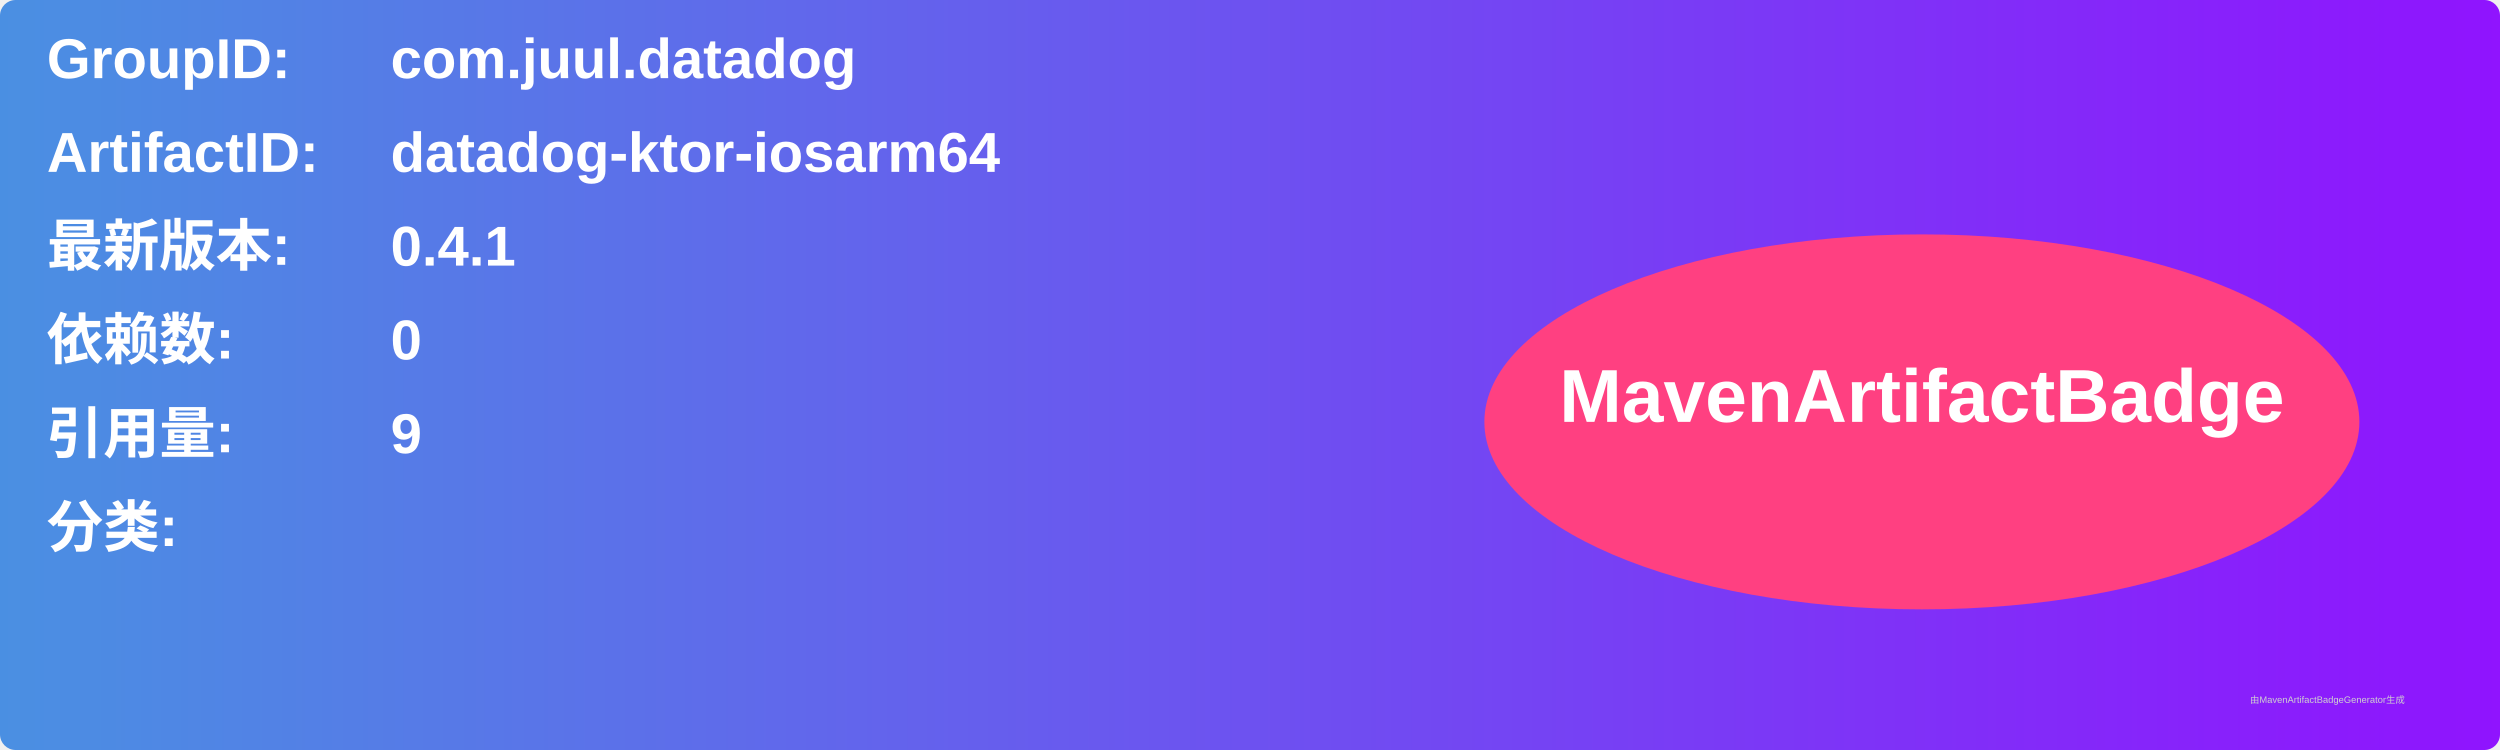
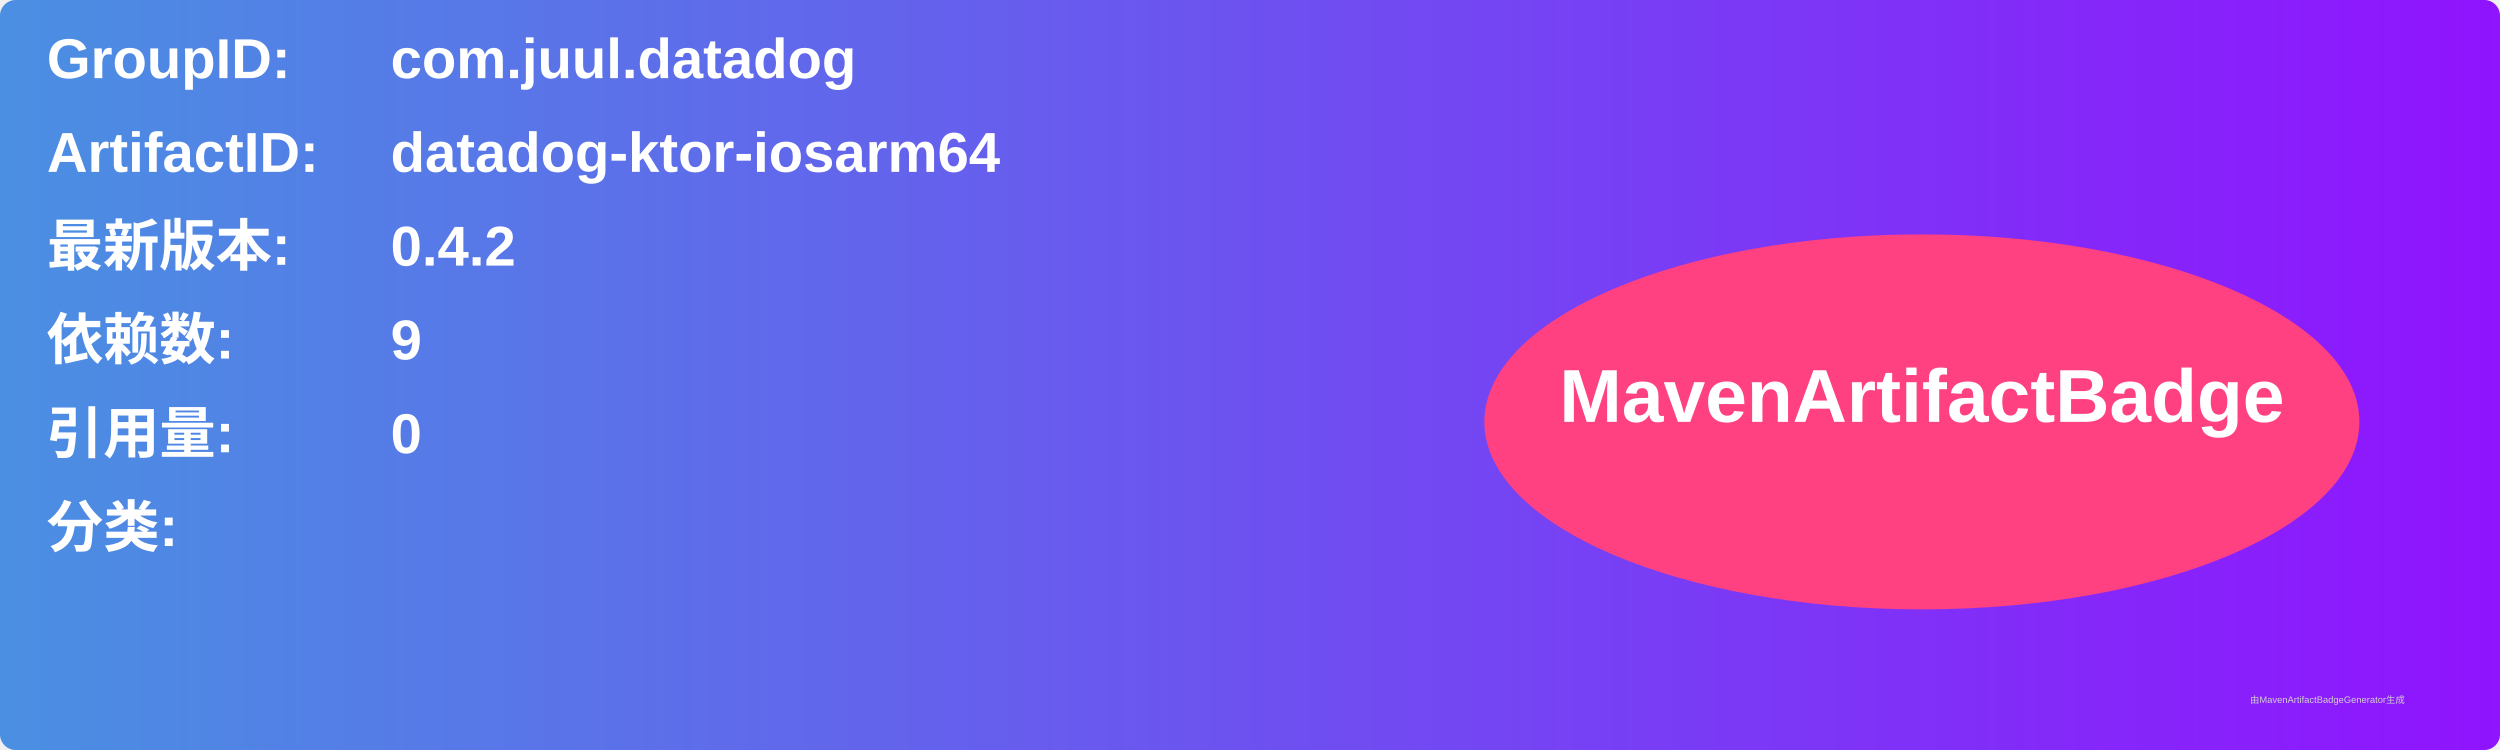
<svg xmlns="http://www.w3.org/2000/svg" width="800" height="240" viewBox="0 0 800 240">
  <linearGradient id="grad" x1="0%" y1="0%" x2="100%" y2="0%">
    <stop offset="0%" stop-color="#4a90e2" />
    <stop offset="100%" stop-color="#9013fe" />
  </linearGradient>
  <rect width="100%" height="100%" rx="5" ry="5" fill="url(#grad)" />
  <g transform="translate(15, 15)">
    <text x="0" y="10" font-family="Arial" font-size="18" fill="white" font-weight="bold" width="260">GroupID:</text>
    <text x="110" y="10" font-family="Arial" font-size="18" fill="white" font-weight="bold" width="460">com.juul.datadog</text>
    <text x="0" y="40" font-family="Arial" font-size="18" fill="white" font-weight="bold" width="260">ArtifactID:</text>
    <text x="110" y="40" font-family="Arial" font-size="18" fill="white" font-weight="bold" width="460">datadog-ktor-iosarm64</text>
    <text x="0" y="70" font-family="Arial" font-size="18" fill="white" font-weight="bold">最新版本:</text>
    <text x="110" y="70" font-family="Arial" font-size="18" fill="white" font-weight="bold">
-       <tspan font-weight="bold">0.4.1</tspan>
+       <tspan font-weight="bold">0.4.2</tspan>
    </text>
    <text x="0" y="100" font-family="Arial" font-size="18" fill="white" font-weight="bold">依赖数: </text>
    <text x="110" y="100" font-family="Arial" font-size="18" fill="white">
-       <tspan font-weight="bold">0</tspan>
+       <tspan font-weight="bold">9</tspan>
    </text>
    <text x="0" y="130" font-family="Arial" font-size="18" fill="white" font-weight="bold">引用量: </text>
    <text x="110" y="130" font-family="Arial" font-size="18" fill="white">
-       <tspan font-weight="bold">9</tspan>
+       <tspan font-weight="bold">0</tspan>
    </text>
    <text x="0" y="160" font-family="Arial" font-size="18" fill="white" font-weight="bold">分类:</text>
    <text x="10" y="190" font-family="Arial" font-size="10" fill="white">
      <tspan font-weight="bold" />
    </text>
    <ellipse cx="600" cy="120" rx="140" ry="60" fill="#ff4081" />
    <text x="600" y="120" text-anchor="middle" font-family="Arial" font-size="24" fill="white" font-weight="bold">MavenArtifactBadge</text>
  </g>
  <text x="720" y="225" font-family="Arial" font-size="3" fill="#d0d0d0">由MavenArtifactBadgeGenerator生成</text>
</svg>
